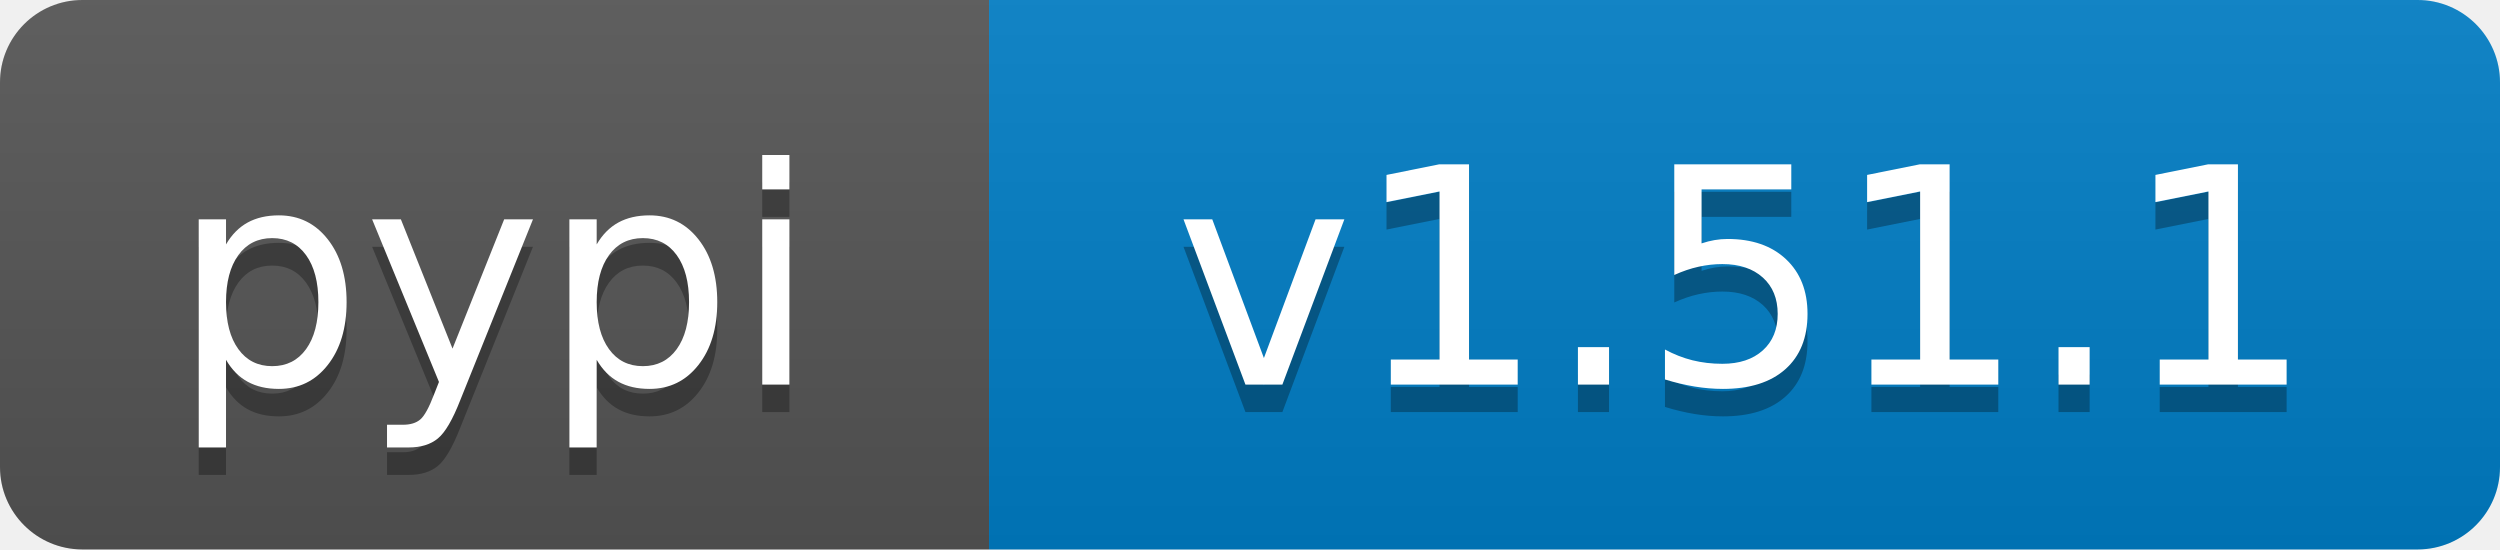
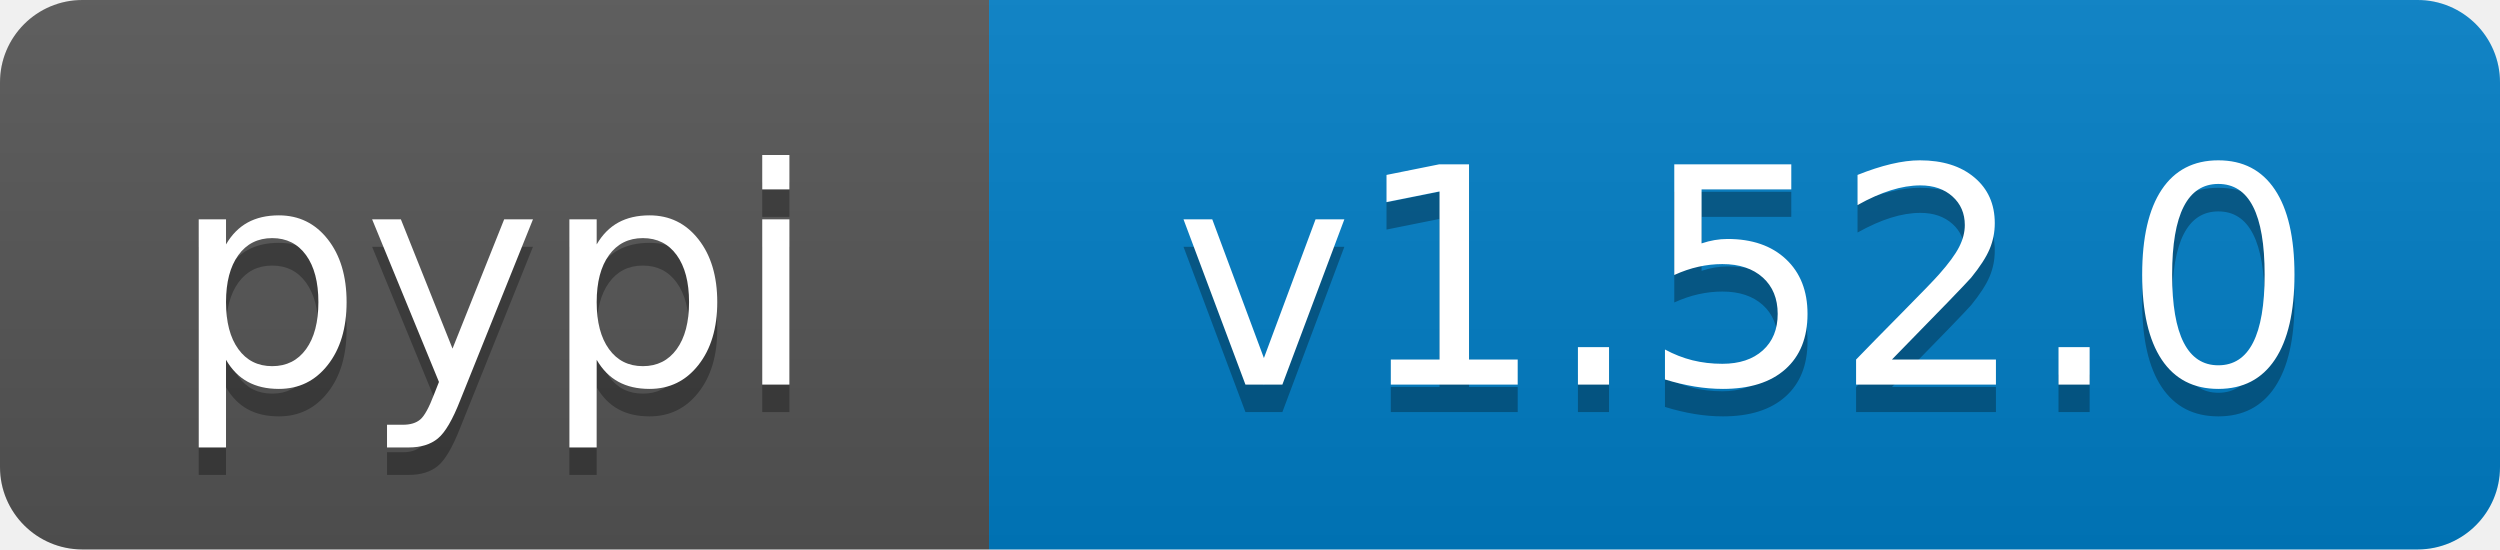
- <svg xmlns="http://www.w3.org/2000/svg" width="91" height="20" role="img" aria-label="pypi: v1.51.1">
+ <svg xmlns="http://www.w3.org/2000/svg" width="91" height="20" role="img" aria-label="pypi: v1.52.0">
  <linearGradient id="s" x2="0" y2="100%">
    <stop offset="0" stop-color="#bbb" stop-opacity=".1" />
    <stop offset="1" stop-opacity=".1" />
  </linearGradient>
  <clipPath id="r">
    <rect width="91" height="20" rx="3" fill="#fff" />
  </clipPath>
  <g clip-path="url(#r)">
    <rect width="36" height="20" fill="#555" />
    <rect x="36" width="55" height="20" fill="#007ec6" />
    <rect width="91" height="20" fill="url(#s)" />
  </g>
  <g fill="#fff" text-anchor="middle" font-family="Verdana,Geneva,DejaVu Sans,sans-serif" text-rendering="geometricPrecision" font-size="110">
    <text aria-hidden="true" x="180" y="150" transform="scale(.1)" fill="#000" fill-opacity=".3" textLength="260">pypi</text>
    <text x="180" y="140" transform="scale(.1)" textLength="260">pypi</text>
-     <text aria-hidden="true" x="635" y="150" transform="scale(.1)" fill="#000" fill-opacity=".3" textLength="450">v1.51.1</text>
-     <text x="635" y="140" transform="scale(.1)" textLength="450">v1.51.1</text>
+     <text aria-hidden="true" x="635" y="150" transform="scale(.1)" fill="#000" fill-opacity=".3" textLength="450">v1.52.0</text>
+     <text x="635" y="140" transform="scale(.1)" textLength="450">v1.52.0</text>
  </g>
</svg>
